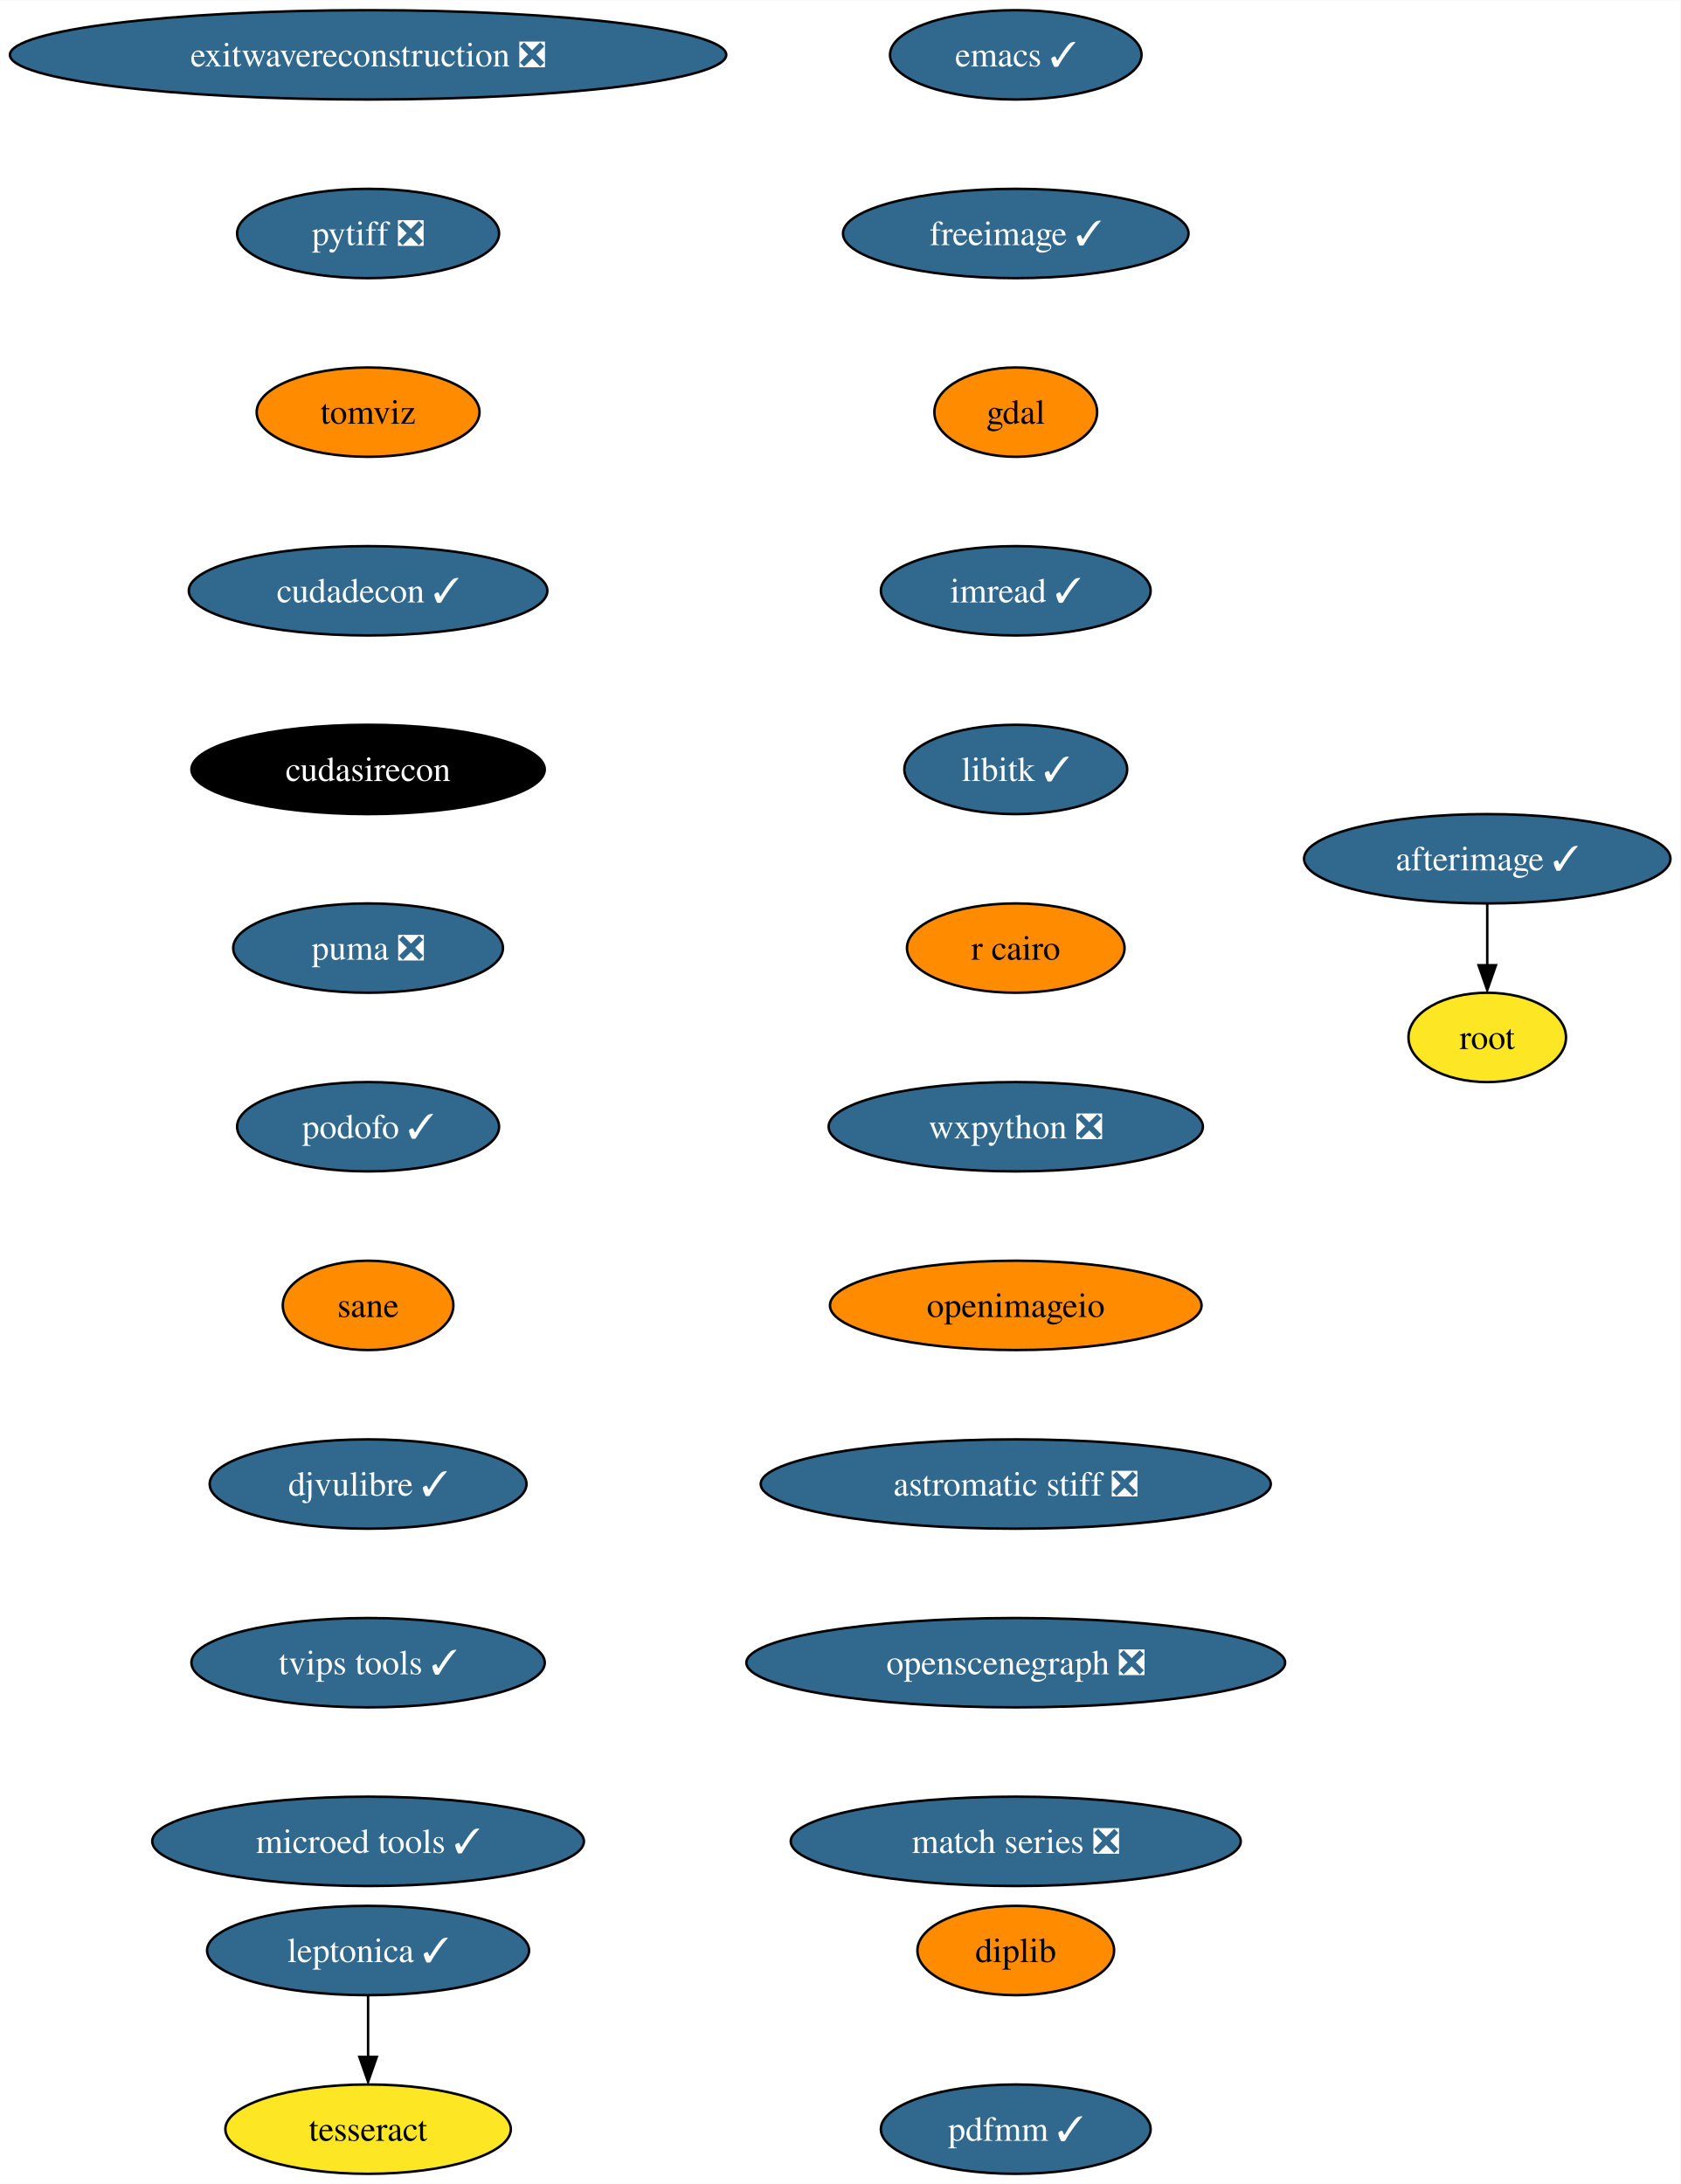
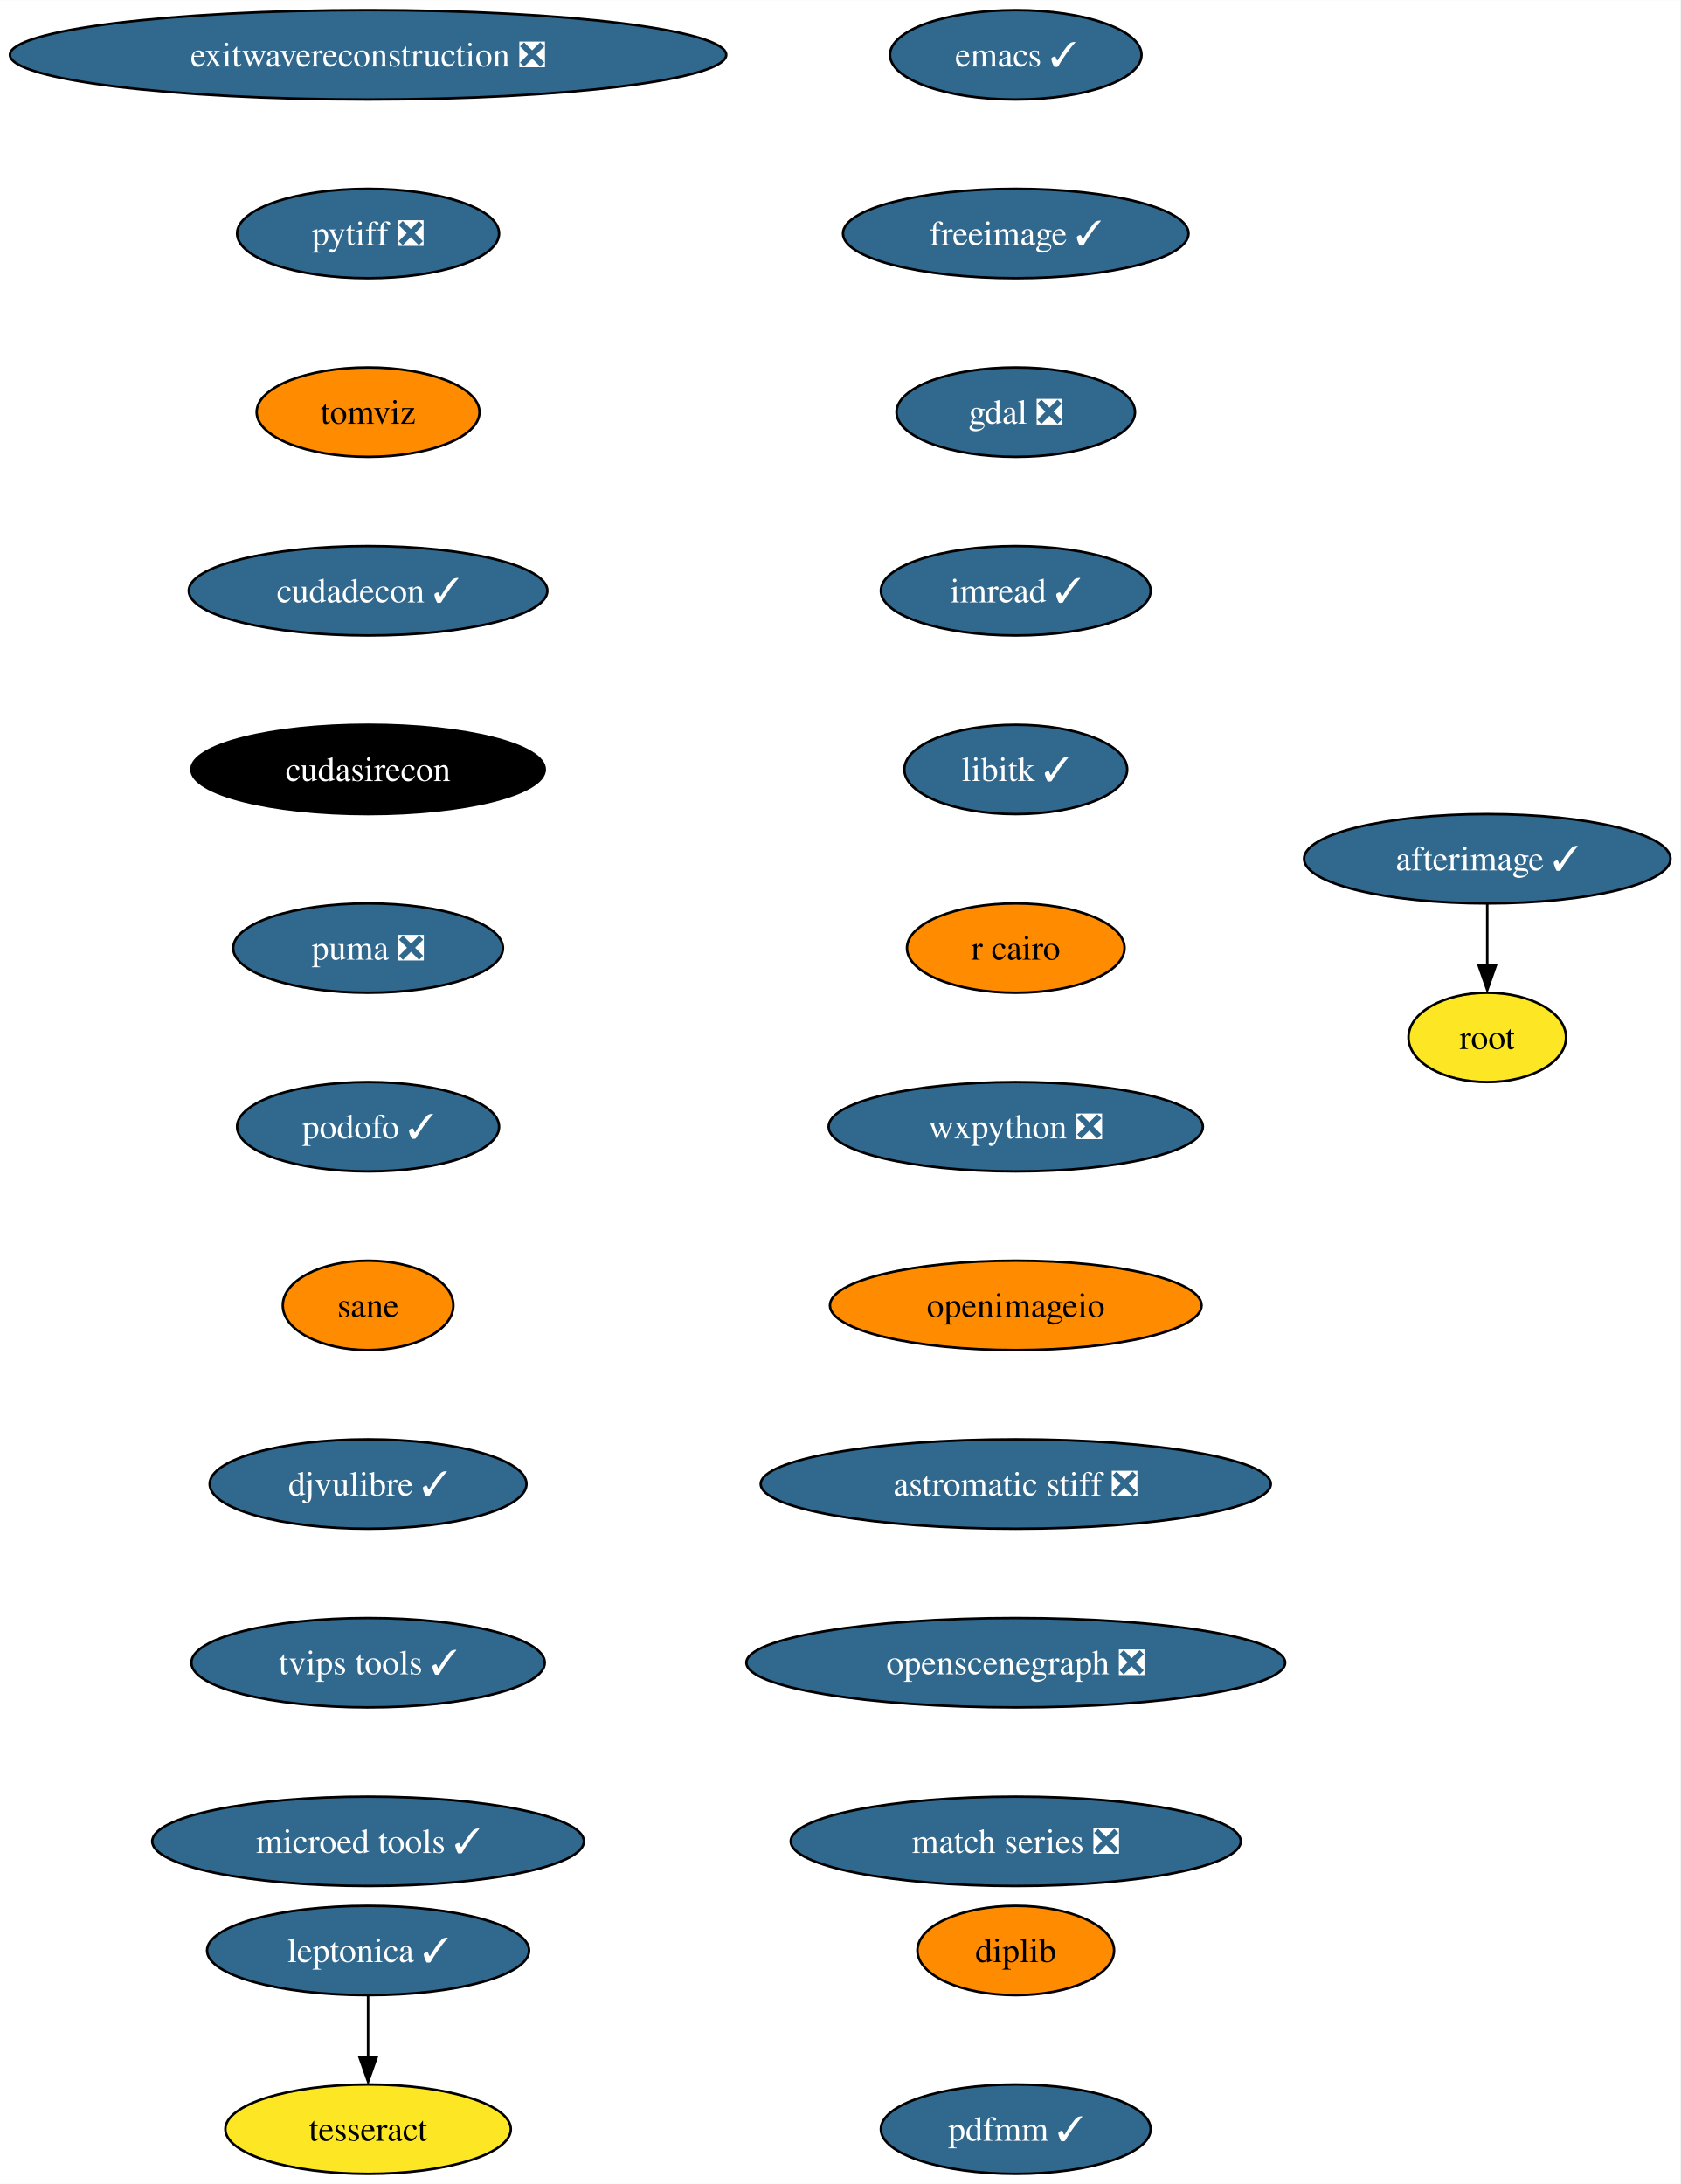
<svg xmlns="http://www.w3.org/2000/svg" xmlns:xlink="http://www.w3.org/1999/xlink" width="677pt" height="880pt" viewBox="0.00 0.00 677.16 880.00">
  <g id="graph0" class="graph" transform="scale(1 1) rotate(0) translate(4 876)">
    <polygon fill="white" stroke="none" points="-4,4 -4,-876 673.16,-876 673.16,4 -4,4" />
    <g id="node1" class="node">
      <g id="a_node1">
        <a xlink:href="https://github.com/conda-forge/emacs-feedstock/pull/77" xlink:title="emacs ✓">
          <ellipse fill="#31688e" stroke="black" cx="405.33" cy="-854" rx="50.68" ry="18" />
          <text text-anchor="middle" x="405.33" y="-849.33" font-family="Times,serif" font-size="14.00" fill="white">emacs ✓</text>
        </a>
      </g>
    </g>
    <g id="node2" class="node">
      <g id="a_node2">
        <a xlink:href="https://github.com/conda-forge/freeimage-feedstock/pull/42" xlink:title="freeimage ✓">
          <ellipse fill="#31688e" stroke="black" cx="405.33" cy="-782" rx="69.62" ry="18" />
          <text text-anchor="middle" x="405.33" y="-777.33" font-family="Times,serif" font-size="14.00" fill="white">freeimage ✓</text>
        </a>
      </g>
    </g>
    <g id="node3" class="node">
      <g id="a_node3">
-         <a xlink:href="https://github.com/conda-forge/gdal-feedstock" xlink:title="gdal">
-           <ellipse fill="#ff8c00" stroke="black" cx="405.33" cy="-710" rx="32.79" ry="18" />
-           <text text-anchor="middle" x="405.33" y="-705.33" font-family="Times,serif" font-size="14.00">gdal</text>
+         <a xlink:href="https://github.com/conda-forge/gdal-feedstock/pull/816" xlink:title="gdal ❎">
+           <ellipse fill="#31688e" stroke="black" cx="405.33" cy="-710" rx="48.05" ry="18" />
+           <text text-anchor="middle" x="405.33" y="-705.33" font-family="Times,serif" font-size="14.00" fill="white">gdal ❎</text>
        </a>
      </g>
    </g>
    <g id="node4" class="node">
      <g id="a_node4">
        <a xlink:href="https://github.com/conda-forge/imread-feedstock/pull/29" xlink:title="imread ✓">
          <ellipse fill="#31688e" stroke="black" cx="405.33" cy="-638" rx="54.36" ry="18" />
          <text text-anchor="middle" x="405.33" y="-633.33" font-family="Times,serif" font-size="14.00" fill="white">imread ✓</text>
        </a>
      </g>
    </g>
    <g id="node5" class="node">
      <g id="a_node5">
        <a xlink:href="https://github.com/conda-forge/libitk-feedstock/pull/85" xlink:title="libitk ✓">
          <ellipse fill="#31688e" stroke="black" cx="405.33" cy="-566" rx="44.9" ry="18" />
          <text text-anchor="middle" x="405.33" y="-561.33" font-family="Times,serif" font-size="14.00" fill="white">libitk ✓</text>
        </a>
      </g>
    </g>
    <g id="node6" class="node">
      <g id="a_node6">
        <a xlink:href="https://github.com/conda-forge/r-cairo-feedstock" xlink:title="r cairo">
          <ellipse fill="#ff8c00" stroke="black" cx="405.33" cy="-494" rx="43.84" ry="18" />
          <text text-anchor="middle" x="405.33" y="-489.32" font-family="Times,serif" font-size="14.00">r cairo</text>
        </a>
      </g>
    </g>
    <g id="node7" class="node">
      <g id="a_node7">
        <a xlink:href="https://github.com/conda-forge/wxpython-feedstock/pull/106" xlink:title="wxpython ❎">
          <ellipse fill="#31688e" stroke="black" cx="405.33" cy="-422" rx="75.41" ry="18" />
          <text text-anchor="middle" x="405.33" y="-417.32" font-family="Times,serif" font-size="14.00" fill="white">wxpython ❎</text>
        </a>
      </g>
    </g>
    <g id="node8" class="node">
      <g id="a_node8">
        <a xlink:href="https://github.com/conda-forge/openimageio-feedstock" xlink:title="openimageio">
          <ellipse fill="#ff8c00" stroke="black" cx="405.33" cy="-350" rx="74.88" ry="18" />
          <text text-anchor="middle" x="405.33" y="-345.32" font-family="Times,serif" font-size="14.00">openimageio</text>
        </a>
      </g>
    </g>
    <g id="node13" class="node">
      <g id="a_node13">
        <a xlink:href="https://github.com/conda-forge/astromatic-stiff-feedstock/pull/7" xlink:title="astromatic stiff ❎">
          <ellipse fill="#31688e" stroke="black" cx="405.33" cy="-278" rx="102.77" ry="18" />
          <text text-anchor="middle" x="405.33" y="-273.32" font-family="Times,serif" font-size="14.00" fill="white">astromatic stiff ❎</text>
        </a>
      </g>
    </g>
    <g id="node9" class="node">
      <g id="a_node9">
        <a xlink:href="https://github.com/conda-forge/leptonica-feedstock/pull/45" xlink:title="leptonica ✓">
          <ellipse fill="#31688e" stroke="black" cx="144.33" cy="-90" rx="64.89" ry="18" />
          <text text-anchor="middle" x="144.33" y="-85.33" font-family="Times,serif" font-size="14.00" fill="white">leptonica ✓</text>
        </a>
      </g>
    </g>
    <g id="node10" class="node">
      <g id="a_node10">
        <a xlink:href="https://github.com/conda-forge/tesseract-feedstock" xlink:title="tesseract">
          <ellipse fill="#fde725" stroke="black" cx="144.33" cy="-18" rx="57.52" ry="18" />
          <text text-anchor="middle" x="144.33" y="-13.32" font-family="Times,serif" font-size="14.00">tesseract</text>
        </a>
      </g>
    </g>
    <g id="edge8" class="edge">
      <path fill="none" stroke="black" d="M144.33,-71.7C144.33,-64.24 144.33,-55.32 144.33,-46.97" />
      <polygon fill="black" stroke="black" points="147.83,-47.1 144.33,-37.1 140.83,-47.1 147.83,-47.1" />
    </g>
    <g id="node11" class="node">
      <g id="a_node11">
        <a xlink:href="https://github.com/conda-forge/afterimage-feedstock/pull/15" xlink:title="afterimage ✓">
          <ellipse fill="#31688e" stroke="black" cx="595.33" cy="-530" rx="73.83" ry="18" />
          <text text-anchor="middle" x="595.33" y="-525.33" font-family="Times,serif" font-size="14.00" fill="white">afterimage ✓</text>
        </a>
      </g>
    </g>
    <g id="node12" class="node">
      <g id="a_node12">
        <a xlink:href="https://github.com/conda-forge/root-feedstock" xlink:title="root">
          <ellipse fill="#fde725" stroke="black" cx="595.33" cy="-458" rx="31.74" ry="18" />
          <text text-anchor="middle" x="595.33" y="-453.32" font-family="Times,serif" font-size="14.00">root</text>
        </a>
      </g>
    </g>
    <g id="edge9" class="edge">
      <path fill="none" stroke="black" d="M595.33,-511.7C595.33,-504.24 595.33,-495.32 595.33,-486.97" />
      <polygon fill="black" stroke="black" points="598.83,-487.1 595.33,-477.1 591.83,-487.1 598.83,-487.1" />
    </g>
    <g id="node14" class="node">
      <g id="a_node14">
        <a xlink:href="https://github.com/conda-forge/openscenegraph-feedstock/pull/31" xlink:title="openscenegraph ❎">
          <ellipse fill="#31688e" stroke="black" cx="405.33" cy="-206" rx="108.55" ry="18" />
          <text text-anchor="middle" x="405.33" y="-201.33" font-family="Times,serif" font-size="14.00" fill="white">openscenegraph ❎</text>
        </a>
      </g>
    </g>
    <g id="node15" class="node">
      <g id="a_node15">
        <a xlink:href="https://github.com/conda-forge/match-series-feedstock/pull/20" xlink:title="match series ❎">
          <ellipse fill="#31688e" stroke="black" cx="405.33" cy="-134" rx="90.67" ry="18" />
          <text text-anchor="middle" x="405.33" y="-129.32" font-family="Times,serif" font-size="14.00" fill="white">match series ❎</text>
        </a>
      </g>
    </g>
    <g id="node16" class="node">
      <g id="a_node16">
        <a xlink:href="https://github.com/conda-forge/exitwavereconstruction-feedstock/pull/5" xlink:title="exitwavereconstruction ❎">
          <ellipse fill="#31688e" stroke="black" cx="144.33" cy="-854" rx="144.33" ry="18" />
          <text text-anchor="middle" x="144.33" y="-849.33" font-family="Times,serif" font-size="14.00" fill="white">exitwavereconstruction ❎</text>
        </a>
      </g>
    </g>
    <g id="node17" class="node">
      <g id="a_node17">
        <a xlink:href="https://github.com/conda-forge/pytiff-feedstock/pull/10" xlink:title="pytiff ❎">
          <ellipse fill="#31688e" stroke="black" cx="144.33" cy="-782" rx="52.79" ry="18" />
          <text text-anchor="middle" x="144.33" y="-777.33" font-family="Times,serif" font-size="14.00" fill="white">pytiff ❎</text>
        </a>
      </g>
    </g>
    <g id="node18" class="node">
      <g id="a_node18">
        <a xlink:href="https://github.com/conda-forge/tomviz-feedstock" xlink:title="tomviz">
          <ellipse fill="#ff8c00" stroke="black" cx="144.33" cy="-710" rx="44.9" ry="18" />
          <text text-anchor="middle" x="144.33" y="-705.33" font-family="Times,serif" font-size="14.00">tomviz</text>
        </a>
      </g>
    </g>
    <g id="node19" class="node">
      <g id="a_node19">
        <a xlink:href="https://github.com/conda-forge/cudadecon-feedstock/pull/23" xlink:title="cudadecon ✓">
          <ellipse fill="#31688e" stroke="black" cx="144.33" cy="-638" rx="72.25" ry="18" />
          <text text-anchor="middle" x="144.33" y="-633.33" font-family="Times,serif" font-size="14.00" fill="white">cudadecon ✓</text>
        </a>
      </g>
    </g>
    <g id="node20" class="node">
      <g id="a_node20">
        <a xlink:href="https://github.com/conda-forge/cudasirecon-feedstock" xlink:title="cudasirecon">
          <ellipse fill="#000000" stroke="black" cx="144.33" cy="-566" rx="71.2" ry="18" />
          <text text-anchor="middle" x="144.33" y="-561.33" font-family="Times,serif" font-size="14.00" fill="white">cudasirecon</text>
        </a>
      </g>
    </g>
    <g id="node21" class="node">
      <g id="a_node21">
        <a xlink:href="https://github.com/conda-forge/puma-feedstock/pull/23" xlink:title="puma ❎">
          <ellipse fill="#31688e" stroke="black" cx="144.33" cy="-494" rx="54.36" ry="18" />
          <text text-anchor="middle" x="144.33" y="-489.32" font-family="Times,serif" font-size="14.00" fill="white">puma ❎</text>
        </a>
      </g>
    </g>
    <g id="node22" class="node">
      <g id="a_node22">
        <a xlink:href="https://github.com/conda-forge/podofo-feedstock/pull/5" xlink:title="podofo ✓">
          <ellipse fill="#31688e" stroke="black" cx="144.33" cy="-422" rx="52.79" ry="18" />
          <text text-anchor="middle" x="144.33" y="-417.32" font-family="Times,serif" font-size="14.00" fill="white">podofo ✓</text>
        </a>
      </g>
    </g>
    <g id="node23" class="node">
      <g id="a_node23">
        <a xlink:href="https://github.com/conda-forge/sane-feedstock" xlink:title="sane">
          <ellipse fill="#ff8c00" stroke="black" cx="144.33" cy="-350" rx="34.37" ry="18" />
          <text text-anchor="middle" x="144.33" y="-345.32" font-family="Times,serif" font-size="14.00">sane</text>
        </a>
      </g>
    </g>
    <g id="node24" class="node">
      <g id="a_node24">
        <a xlink:href="https://github.com/conda-forge/djvulibre-feedstock/pull/3" xlink:title="djvulibre ✓">
          <ellipse fill="#31688e" stroke="black" cx="144.33" cy="-278" rx="63.84" ry="18" />
          <text text-anchor="middle" x="144.33" y="-273.32" font-family="Times,serif" font-size="14.00" fill="white">djvulibre ✓</text>
        </a>
      </g>
    </g>
    <g id="node25" class="node">
      <g id="a_node25">
        <a xlink:href="https://github.com/conda-forge/tvips-tools-feedstock/pull/21" xlink:title="tvips tools ✓">
          <ellipse fill="#31688e" stroke="black" cx="144.33" cy="-206" rx="71.2" ry="18" />
          <text text-anchor="middle" x="144.33" y="-201.33" font-family="Times,serif" font-size="14.00" fill="white">tvips tools ✓</text>
        </a>
      </g>
    </g>
    <g id="node26" class="node">
      <g id="a_node26">
        <a xlink:href="https://github.com/conda-forge/microed-tools-feedstock/pull/12" xlink:title="microed tools ✓">
          <ellipse fill="#31688e" stroke="black" cx="144.33" cy="-134" rx="86.98" ry="18" />
          <text text-anchor="middle" x="144.33" y="-129.32" font-family="Times,serif" font-size="14.00" fill="white">microed tools ✓</text>
        </a>
      </g>
    </g>
    <g id="node27" class="node">
      <g id="a_node27">
        <a xlink:href="https://github.com/conda-forge/diplib-feedstock" xlink:title="diplib">
          <ellipse fill="#ff8c00" stroke="black" cx="405.33" cy="-90" rx="39.63" ry="18" />
          <text text-anchor="middle" x="405.33" y="-85.33" font-family="Times,serif" font-size="14.00">diplib</text>
        </a>
      </g>
    </g>
    <g id="node28" class="node">
      <g id="a_node28">
        <a xlink:href="https://github.com/conda-forge/pdfmm-feedstock/pull/6" xlink:title="pdfmm ✓">
          <ellipse fill="#31688e" stroke="black" cx="405.33" cy="-18" rx="54.36" ry="18" />
          <text text-anchor="middle" x="405.33" y="-13.32" font-family="Times,serif" font-size="14.00" fill="white">pdfmm ✓</text>
        </a>
      </g>
    </g>
  </g>
</svg>
